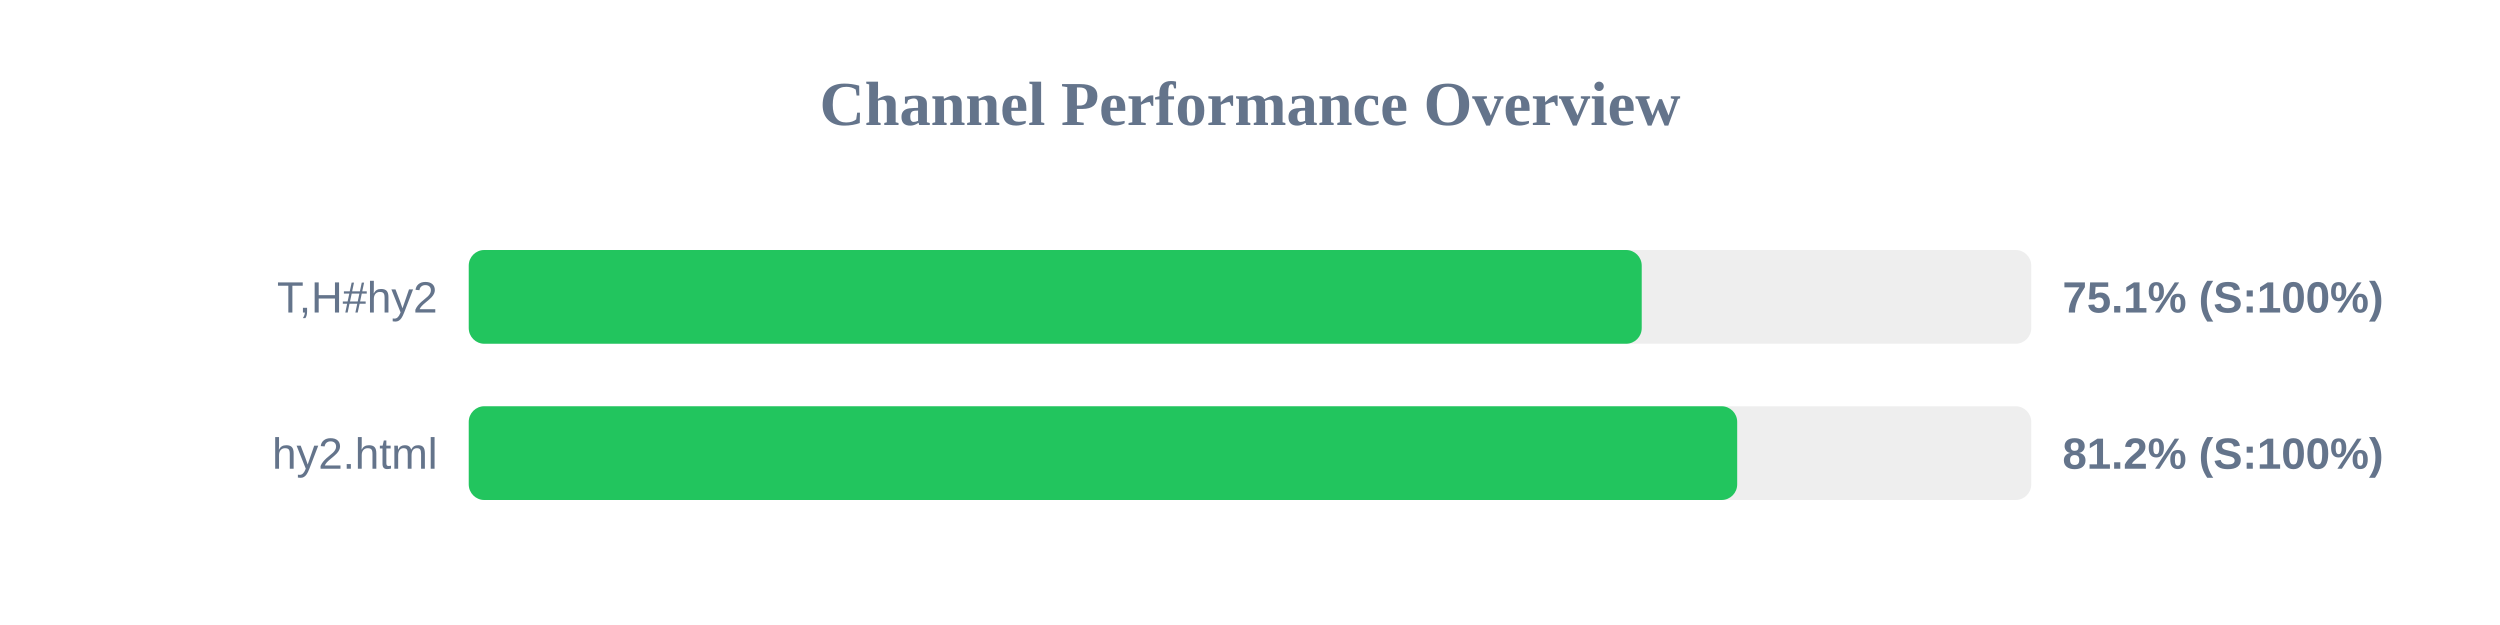
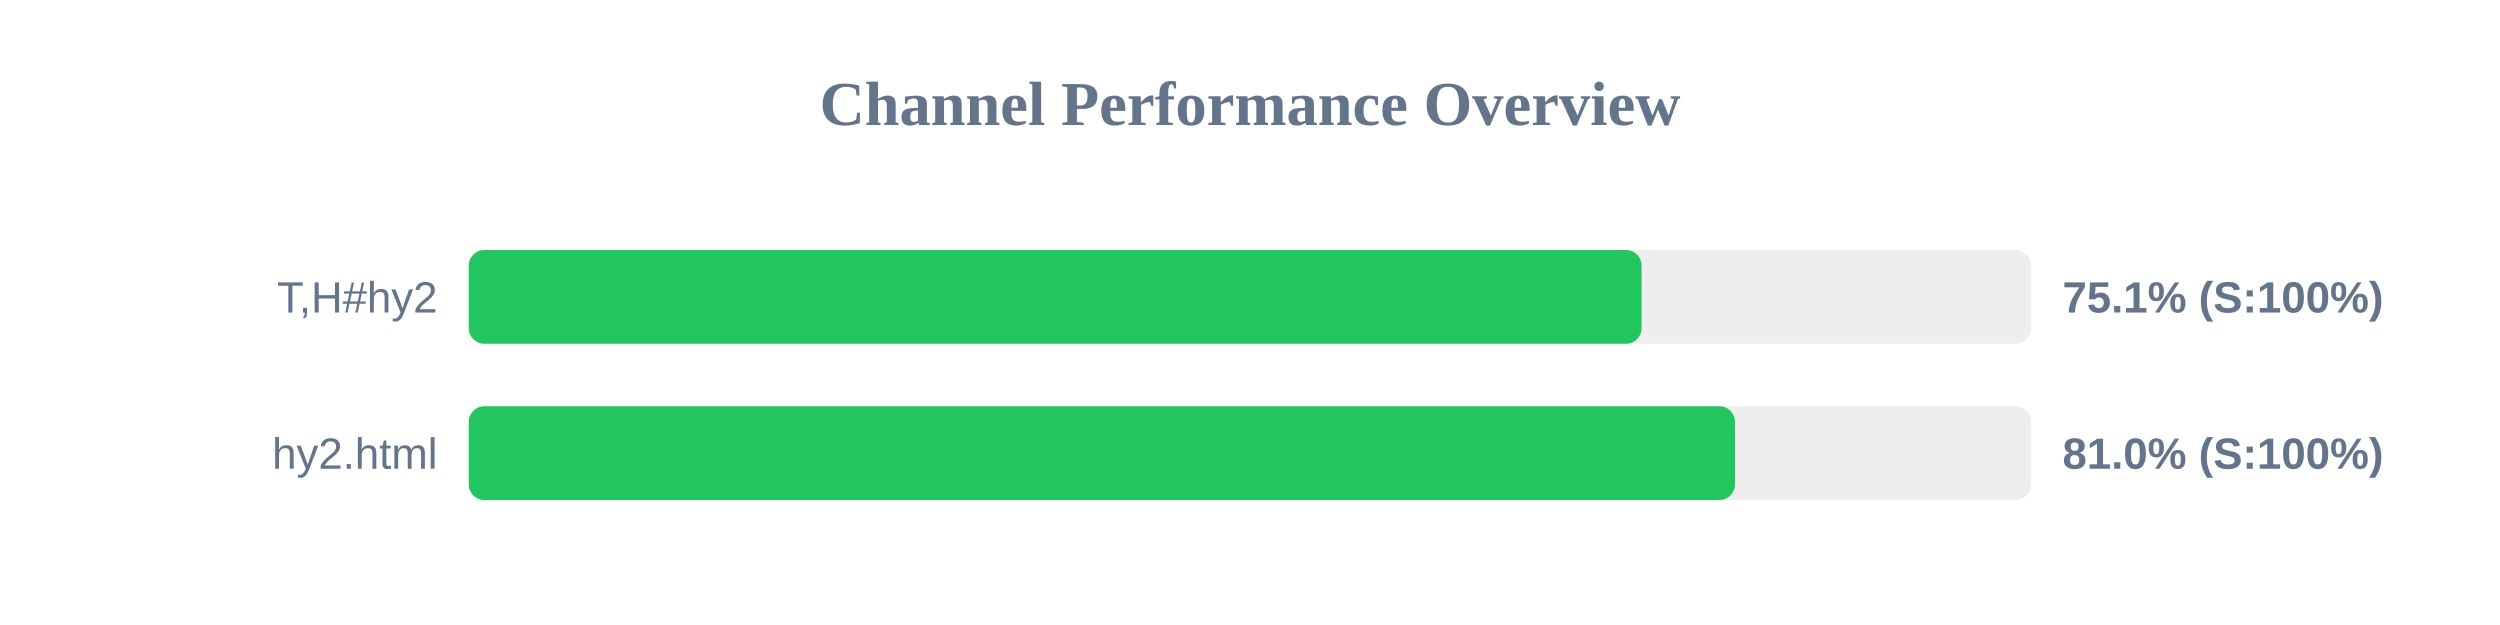
<svg xmlns="http://www.w3.org/2000/svg" width="800" height="200" version="1.1">
  <style>
        .row { font: 14px Arial; fill: #64748b; }
        .score { font: bold 14px Arial; fill: #64748b; }
    </style>
  <text x="400" y="40" text-anchor="middle" font-size="20px" font-weight="bold" fill="#64748b">Channel Performance Overview</text>
  <rect x="150" y="80" width="500" height="30" fill="#eee" rx="5" />
-   <rect x="150" y="80" width="375.35" height="30" fill="#22c55e" rx="5" />
+   <rect x="150" y="80" width="375.3" height="30" fill="#22c55e" rx="5" />
  <text x="140" y="100" text-anchor="end" class="row">T,H#hy2</text>
  <text x="660" y="100" text-anchor="start" class="score">75.1% (S:100%)</text>
  <rect x="150" y="130" width="500" height="30" fill="#eee" rx="5" />
-   <rect x="150" y="130" width="405.9" height="30" fill="#22c55e" rx="5" />
+   <rect x="150" y="130" width="405.2" height="30" fill="#22c55e" rx="5" />
  <text x="140" y="150" text-anchor="end" class="row">hy2.html</text>
-   <text x="660" y="150" text-anchor="start" class="score">81.2% (S:100%)</text>
+   <text x="660" y="150" text-anchor="start" class="score">81.0% (S:100%)</text>
</svg>
